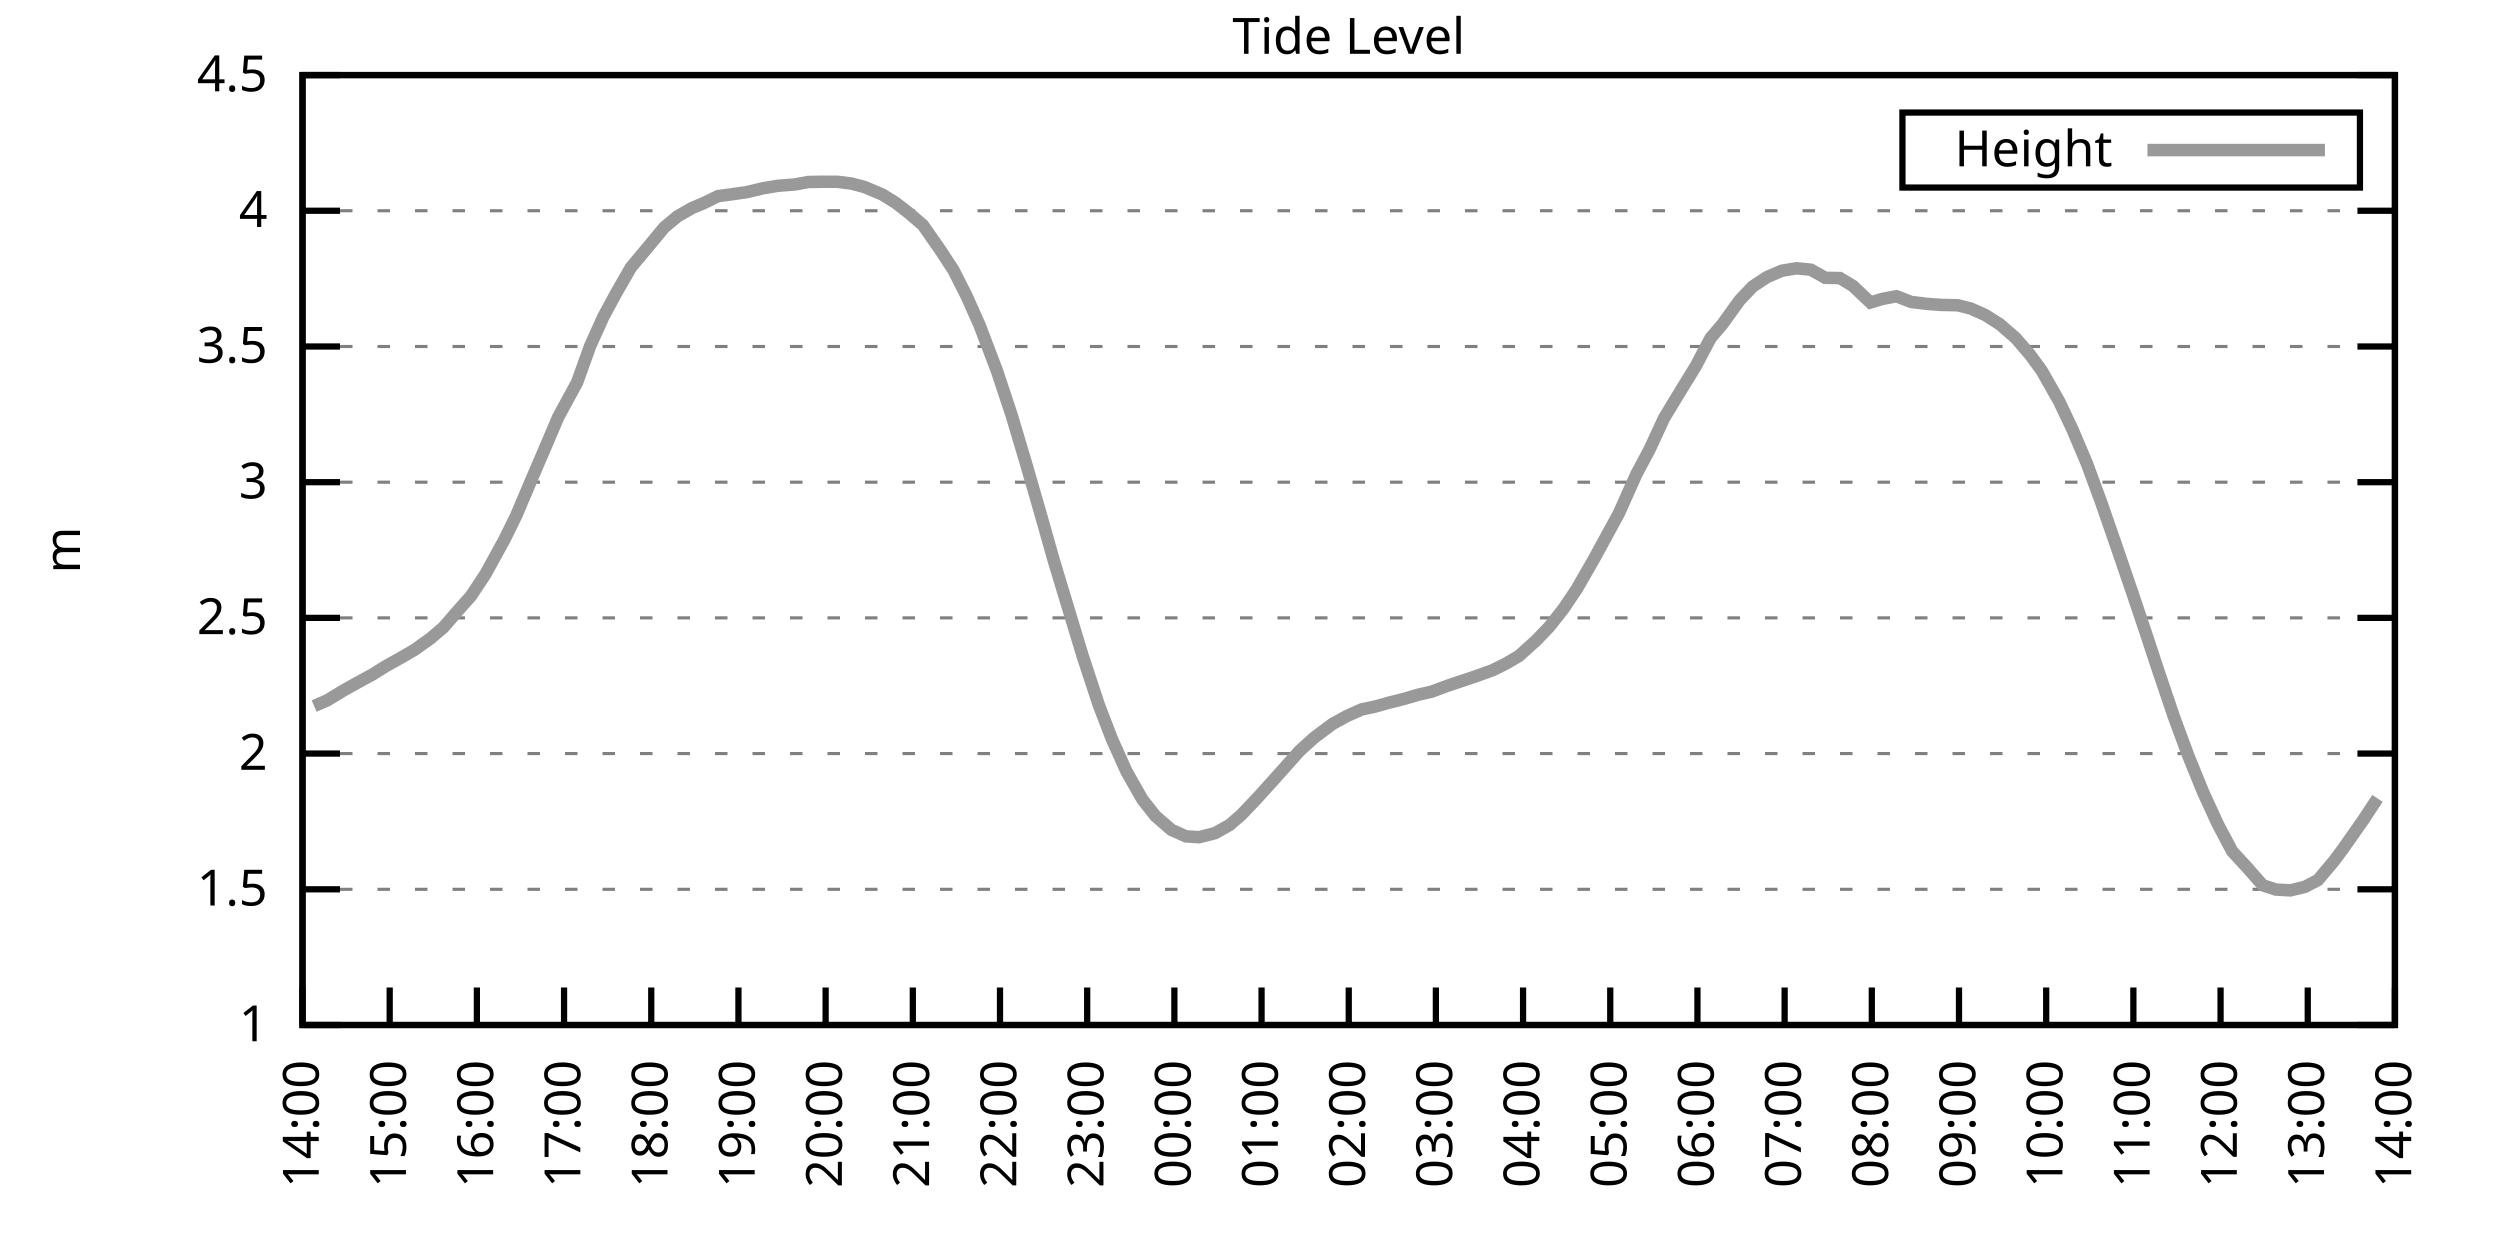
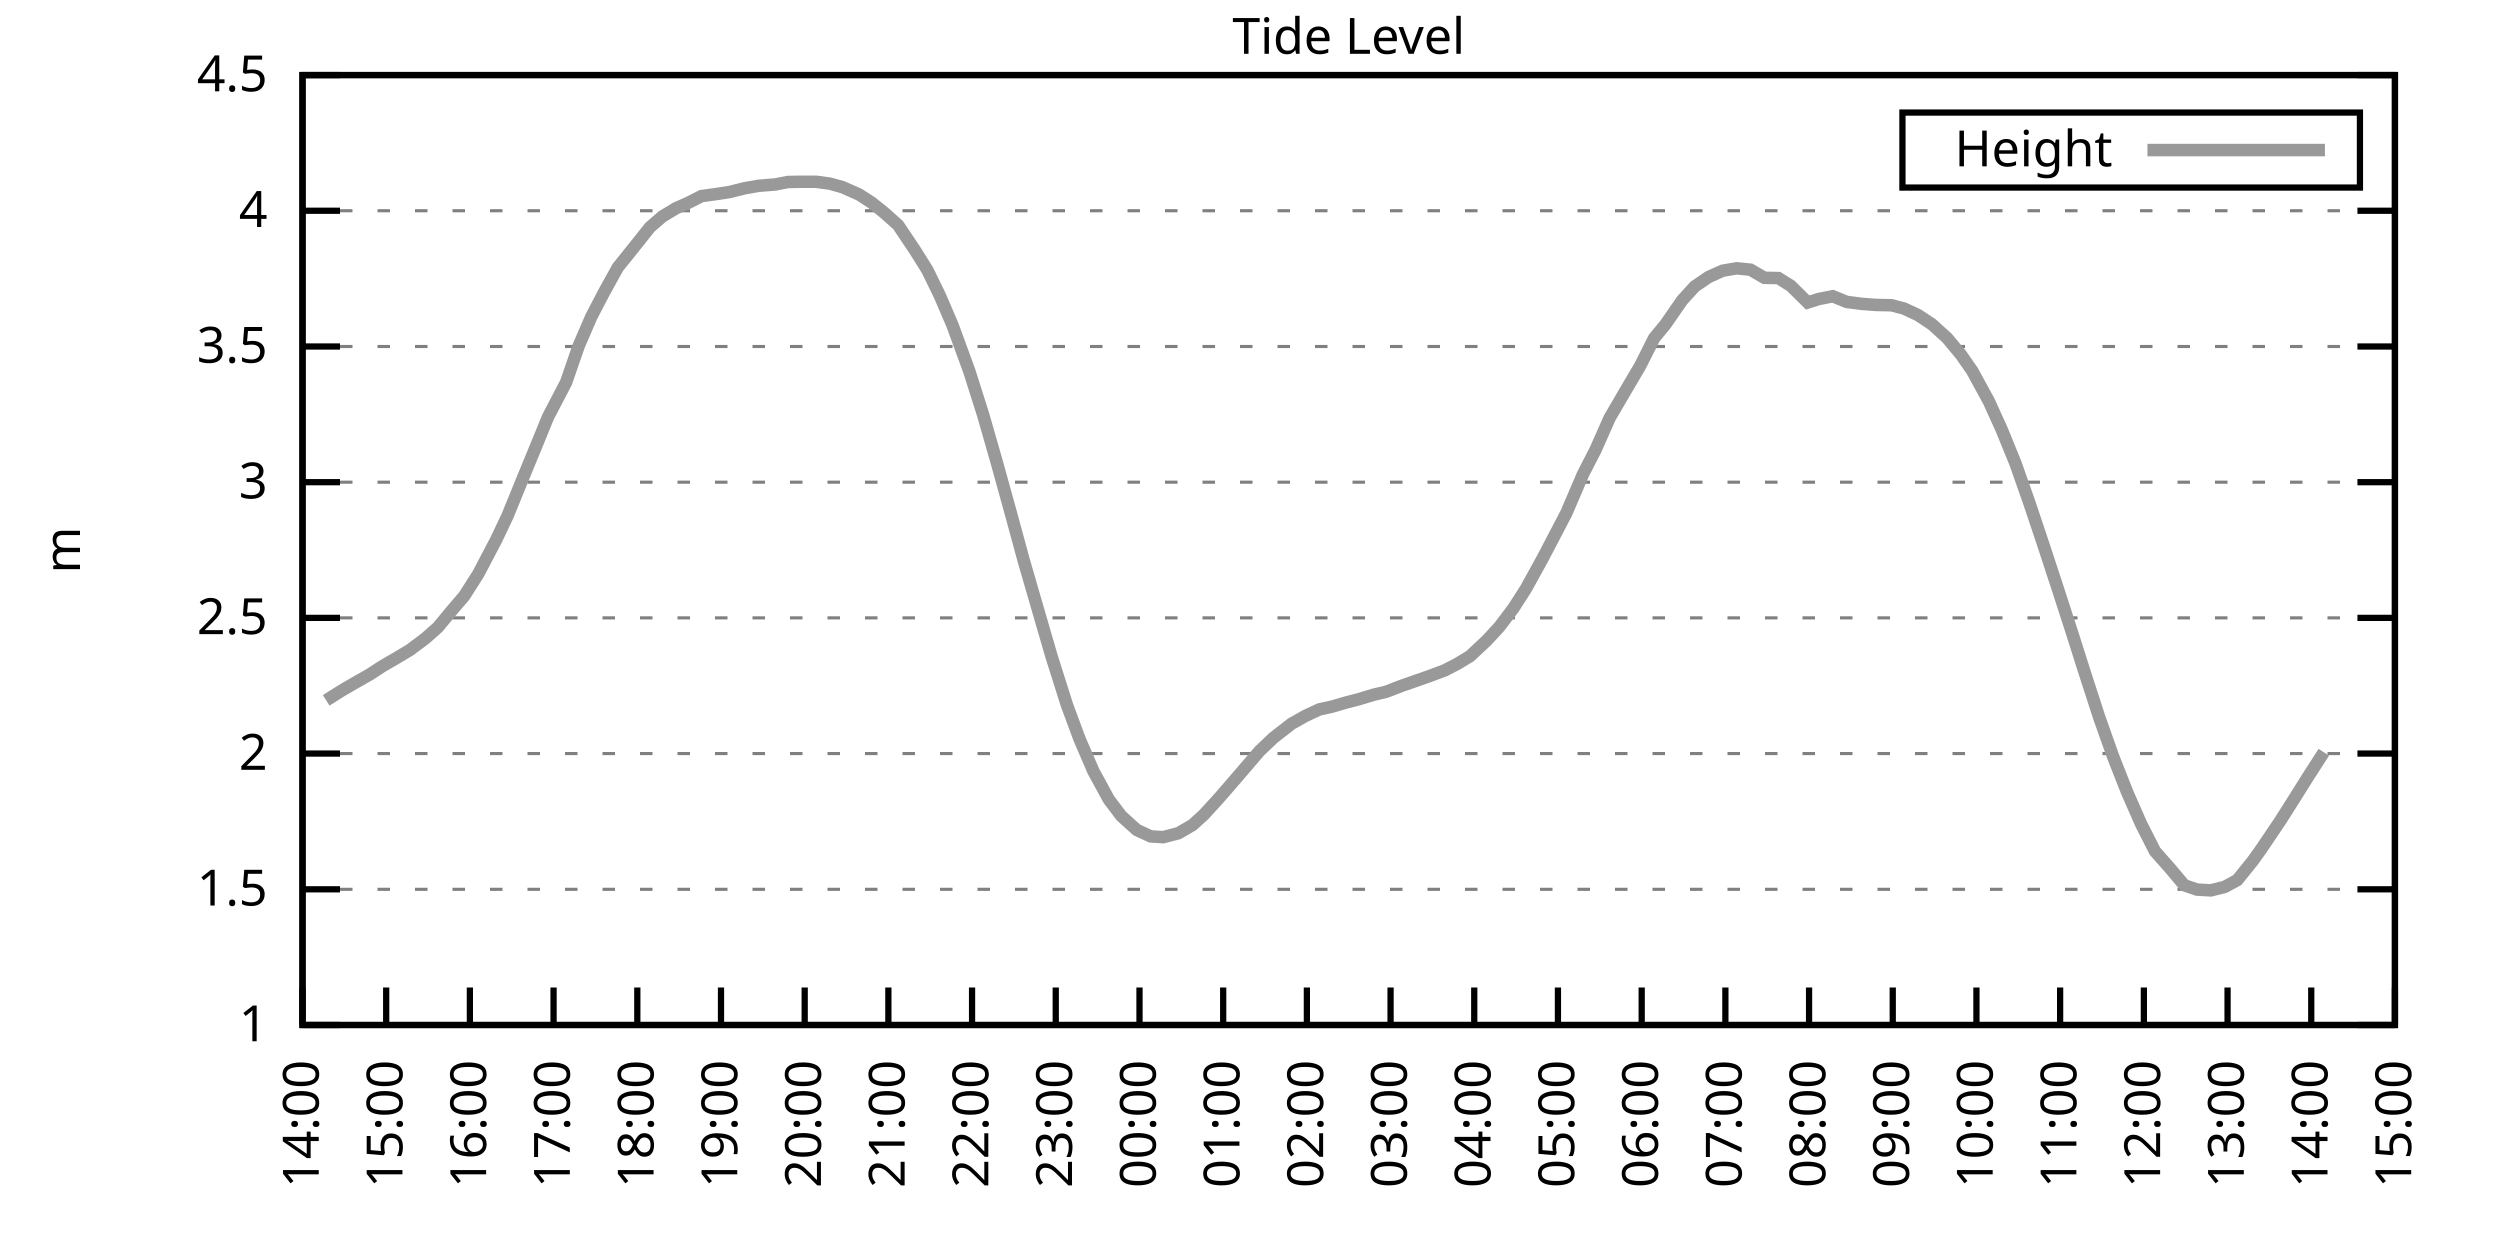
<svg xmlns="http://www.w3.org/2000/svg" xmlns:xlink="http://www.w3.org/1999/xlink" width="400" height="200" viewBox="0 0 400 200">
  <g id="gnuplot_canvas">
    <rect x="0" y="0" width="400" height="200" fill="none" />
    <defs>
      <circle id="gpDot" r="0.5" stroke-width="0.5" stroke="currentColor" />
      <path id="gpPt0" stroke-width="0.333" stroke="currentColor" d="M-1,0 h2 M0,-1 v2" />
      <path id="gpPt1" stroke-width="0.333" stroke="currentColor" d="M-1,-1 L1,1 M1,-1 L-1,1" />
      <path id="gpPt2" stroke-width="0.333" stroke="currentColor" d="M-1,0 L1,0 M0,-1 L0,1 M-1,-1 L1,1 M-1,1 L1,-1" />
      <rect id="gpPt3" stroke-width="0.333" stroke="currentColor" x="-1" y="-1" width="2" height="2" />
      <rect id="gpPt4" stroke-width="0.333" stroke="currentColor" fill="currentColor" x="-1" y="-1" width="2" height="2" />
      <circle id="gpPt5" stroke-width="0.333" stroke="currentColor" cx="0" cy="0" r="1" />
      <use xlink:href="#gpPt5" id="gpPt6" fill="currentColor" stroke="none" />
      <path id="gpPt7" stroke-width="0.333" stroke="currentColor" d="M0,-1.33 L-1.33,0.67 L1.33,0.67 z" />
      <use xlink:href="#gpPt7" id="gpPt8" fill="currentColor" stroke="none" />
      <use xlink:href="#gpPt7" id="gpPt9" stroke="currentColor" transform="rotate(180)" />
      <use xlink:href="#gpPt9" id="gpPt10" fill="currentColor" stroke="none" />
      <use xlink:href="#gpPt3" id="gpPt11" stroke="currentColor" transform="rotate(45)" />
      <use xlink:href="#gpPt11" id="gpPt12" fill="currentColor" stroke="none" />
      <path id="gpPt13" stroke-width="0.333" stroke="currentColor" d="M0,1.330 L1.265,0.411 L0.782,-1.067 L-0.782,-1.076 L-1.265,0.411 z" />
      <use xlink:href="#gpPt13" id="gpPt14" fill="currentColor" stroke="none" />
      <filter id="textbox" filterUnits="objectBoundingBox" x="0" y="0" height="1" width="1">
        <feFlood flood-color="white" flood-opacity="1" result="bgnd" />
        <feComposite in="SourceGraphic" in2="bgnd" operator="atop" />
      </filter>
      <filter id="greybox" filterUnits="objectBoundingBox" x="0" y="0" height="1" width="1">
        <feFlood flood-color="lightgrey" flood-opacity="1" result="grey" />
        <feComposite in="SourceGraphic" in2="grey" operator="atop" />
      </filter>
    </defs>
    <g fill="none" color="white" stroke="currentColor" stroke-width="1.00" stroke-linecap="butt" stroke-linejoin="miter">
</g>
    <g fill="none" color="black" stroke="currentColor" stroke-width="1.00" stroke-linecap="butt" stroke-linejoin="miter">
      <g stroke="none" shape-rendering="crispEdges">
        <polygon fill="rgb(255, 255, 255)" points="48.40,164.00 383.18,164.00 383.18,12.02 48.40,12.02 " />
      </g>
    </g>
    <g fill="none" color="black" stroke="currentColor" stroke-width="1.00" stroke-linecap="butt" stroke-linejoin="miter">
</g>
    <g fill="none" color="black" stroke="black" stroke-width="0.50" stroke-linecap="butt" stroke-linejoin="miter">
</g>
    <g fill="none" color="gray" stroke="currentColor" stroke-width="0.50" stroke-linecap="butt" stroke-linejoin="miter">
      <path stroke="gray" stroke-dasharray="2,4" class="gridline" d="M48.40,164.00 L383.19,164.00  " />
    </g>
    <g fill="none" color="gray" stroke="gray" stroke-width="1.00" stroke-linecap="butt" stroke-linejoin="miter">
</g>
    <g fill="none" color="black" stroke="currentColor" stroke-width="1.00" stroke-linecap="butt" stroke-linejoin="miter">
      <path stroke="black" d="M48.40,164.00 L54.40,164.00 M383.19,164.00 L377.19,164.00  " />
      <g transform="translate(42.80,166.60)" stroke="none" fill="black" font-family="Sans" font-size="8.00" text-anchor="end">
        <text>
          <tspan font-family="Sans"> 1</tspan>
        </text>
      </g>
    </g>
    <g fill="none" color="black" stroke="currentColor" stroke-width="1.00" stroke-linecap="butt" stroke-linejoin="miter">
</g>
    <g fill="none" color="black" stroke="black" stroke-width="0.50" stroke-linecap="butt" stroke-linejoin="miter">
</g>
    <g fill="none" color="gray" stroke="currentColor" stroke-width="0.50" stroke-linecap="butt" stroke-linejoin="miter">
      <path stroke="gray" stroke-dasharray="2,4" class="gridline" d="M48.40,142.29 L383.19,142.29  " />
    </g>
    <g fill="none" color="gray" stroke="gray" stroke-width="1.00" stroke-linecap="butt" stroke-linejoin="miter">
</g>
    <g fill="none" color="black" stroke="currentColor" stroke-width="1.00" stroke-linecap="butt" stroke-linejoin="miter">
      <path stroke="black" d="M48.40,142.29 L54.40,142.29 M383.19,142.29 L377.19,142.29  " />
      <g transform="translate(42.80,144.89)" stroke="none" fill="black" font-family="Sans" font-size="8.00" text-anchor="end">
        <text>
          <tspan font-family="Sans"> 1.5</tspan>
        </text>
      </g>
    </g>
    <g fill="none" color="black" stroke="currentColor" stroke-width="1.00" stroke-linecap="butt" stroke-linejoin="miter">
</g>
    <g fill="none" color="black" stroke="black" stroke-width="0.50" stroke-linecap="butt" stroke-linejoin="miter">
</g>
    <g fill="none" color="gray" stroke="currentColor" stroke-width="0.50" stroke-linecap="butt" stroke-linejoin="miter">
      <path stroke="gray" stroke-dasharray="2,4" class="gridline" d="M48.40,120.57 L383.19,120.57  " />
    </g>
    <g fill="none" color="gray" stroke="gray" stroke-width="1.00" stroke-linecap="butt" stroke-linejoin="miter">
</g>
    <g fill="none" color="black" stroke="currentColor" stroke-width="1.00" stroke-linecap="butt" stroke-linejoin="miter">
      <path stroke="black" d="M48.40,120.57 L54.40,120.57 M383.19,120.57 L377.19,120.57  " />
      <g transform="translate(42.80,123.17)" stroke="none" fill="black" font-family="Sans" font-size="8.00" text-anchor="end">
        <text>
          <tspan font-family="Sans"> 2</tspan>
        </text>
      </g>
    </g>
    <g fill="none" color="black" stroke="currentColor" stroke-width="1.00" stroke-linecap="butt" stroke-linejoin="miter">
</g>
    <g fill="none" color="black" stroke="black" stroke-width="0.50" stroke-linecap="butt" stroke-linejoin="miter">
</g>
    <g fill="none" color="gray" stroke="currentColor" stroke-width="0.50" stroke-linecap="butt" stroke-linejoin="miter">
      <path stroke="gray" stroke-dasharray="2,4" class="gridline" d="M48.40,98.86 L383.19,98.86  " />
    </g>
    <g fill="none" color="gray" stroke="gray" stroke-width="1.00" stroke-linecap="butt" stroke-linejoin="miter">
</g>
    <g fill="none" color="black" stroke="currentColor" stroke-width="1.00" stroke-linecap="butt" stroke-linejoin="miter">
      <path stroke="black" d="M48.40,98.86 L54.40,98.86 M383.19,98.86 L377.19,98.86  " />
      <g transform="translate(42.80,101.46)" stroke="none" fill="black" font-family="Sans" font-size="8.00" text-anchor="end">
        <text>
          <tspan font-family="Sans"> 2.5</tspan>
        </text>
      </g>
    </g>
    <g fill="none" color="black" stroke="currentColor" stroke-width="1.00" stroke-linecap="butt" stroke-linejoin="miter">
</g>
    <g fill="none" color="black" stroke="black" stroke-width="0.50" stroke-linecap="butt" stroke-linejoin="miter">
</g>
    <g fill="none" color="gray" stroke="currentColor" stroke-width="0.50" stroke-linecap="butt" stroke-linejoin="miter">
      <path stroke="gray" stroke-dasharray="2,4" class="gridline" d="M48.40,77.15 L383.19,77.15  " />
    </g>
    <g fill="none" color="gray" stroke="gray" stroke-width="1.00" stroke-linecap="butt" stroke-linejoin="miter">
</g>
    <g fill="none" color="black" stroke="currentColor" stroke-width="1.00" stroke-linecap="butt" stroke-linejoin="miter">
      <path stroke="black" d="M48.40,77.15 L54.40,77.15 M383.19,77.15 L377.19,77.15  " />
      <g transform="translate(42.80,79.75)" stroke="none" fill="black" font-family="Sans" font-size="8.00" text-anchor="end">
        <text>
          <tspan font-family="Sans"> 3</tspan>
        </text>
      </g>
    </g>
    <g fill="none" color="black" stroke="currentColor" stroke-width="1.00" stroke-linecap="butt" stroke-linejoin="miter">
</g>
    <g fill="none" color="black" stroke="black" stroke-width="0.50" stroke-linecap="butt" stroke-linejoin="miter">
</g>
    <g fill="none" color="gray" stroke="currentColor" stroke-width="0.50" stroke-linecap="butt" stroke-linejoin="miter">
      <path stroke="gray" stroke-dasharray="2,4" class="gridline" d="M48.40,55.44 L383.19,55.44  " />
    </g>
    <g fill="none" color="gray" stroke="gray" stroke-width="1.00" stroke-linecap="butt" stroke-linejoin="miter">
</g>
    <g fill="none" color="black" stroke="currentColor" stroke-width="1.00" stroke-linecap="butt" stroke-linejoin="miter">
      <path stroke="black" d="M48.40,55.44 L54.40,55.44 M383.19,55.44 L377.19,55.44  " />
      <g transform="translate(42.80,58.04)" stroke="none" fill="black" font-family="Sans" font-size="8.00" text-anchor="end">
        <text>
          <tspan font-family="Sans"> 3.5</tspan>
        </text>
      </g>
    </g>
    <g fill="none" color="black" stroke="currentColor" stroke-width="1.00" stroke-linecap="butt" stroke-linejoin="miter">
</g>
    <g fill="none" color="black" stroke="black" stroke-width="0.50" stroke-linecap="butt" stroke-linejoin="miter">
</g>
    <g fill="none" color="gray" stroke="currentColor" stroke-width="0.50" stroke-linecap="butt" stroke-linejoin="miter">
      <path stroke="gray" stroke-dasharray="2,4" class="gridline" d="M48.40,33.72 L383.19,33.72  " />
    </g>
    <g fill="none" color="gray" stroke="gray" stroke-width="1.00" stroke-linecap="butt" stroke-linejoin="miter">
</g>
    <g fill="none" color="black" stroke="currentColor" stroke-width="1.00" stroke-linecap="butt" stroke-linejoin="miter">
      <path stroke="black" d="M48.40,33.72 L54.40,33.72 M383.19,33.72 L377.19,33.72  " />
      <g transform="translate(42.80,36.32)" stroke="none" fill="black" font-family="Sans" font-size="8.00" text-anchor="end">
        <text>
          <tspan font-family="Sans"> 4</tspan>
        </text>
      </g>
    </g>
    <g fill="none" color="black" stroke="currentColor" stroke-width="1.00" stroke-linecap="butt" stroke-linejoin="miter">
</g>
    <g fill="none" color="black" stroke="black" stroke-width="0.50" stroke-linecap="butt" stroke-linejoin="miter">
</g>
    <g fill="none" color="gray" stroke="currentColor" stroke-width="0.50" stroke-linecap="butt" stroke-linejoin="miter">
      <path stroke="gray" stroke-dasharray="2,4" class="gridline" d="M48.40,12.01 L383.19,12.01  " />
    </g>
    <g fill="none" color="gray" stroke="gray" stroke-width="1.00" stroke-linecap="butt" stroke-linejoin="miter">
</g>
    <g fill="none" color="black" stroke="currentColor" stroke-width="1.00" stroke-linecap="butt" stroke-linejoin="miter">
      <path stroke="black" d="M48.40,12.01 L54.40,12.01 M383.19,12.01 L377.19,12.01  " />
      <g transform="translate(42.80,14.61)" stroke="none" fill="black" font-family="Sans" font-size="8.00" text-anchor="end">
        <text>
          <tspan font-family="Sans"> 4.5</tspan>
        </text>
      </g>
    </g>
    <g fill="none" color="black" stroke="currentColor" stroke-width="1.00" stroke-linecap="butt" stroke-linejoin="miter">
      <path stroke="black" d="M48.40,164.00 L48.40,158.00  " />
      <g transform="translate(51.00,169.60) rotate(270.00)" stroke="none" fill="black" font-family="Sans" font-size="8.00" text-anchor="end">
        <text>
          <tspan font-family="Sans">14:00</tspan>
        </text>
      </g>
    </g>
    <g fill="none" color="black" stroke="currentColor" stroke-width="1.00" stroke-linecap="butt" stroke-linejoin="miter">
-       <path stroke="black" d="M62.35,164.00 L62.35,158.00  " />
-       <g transform="translate(64.95,169.60) rotate(270.00)" stroke="none" fill="black" font-family="Sans" font-size="8.00" text-anchor="end">
+       <path stroke="black" d="M61.79,164.00 L61.79,158.00  " />
+       <g transform="translate(64.39,169.60) rotate(270.00)" stroke="none" fill="black" font-family="Sans" font-size="8.00" text-anchor="end">
        <text>
          <tspan font-family="Sans">15:00</tspan>
        </text>
      </g>
    </g>
    <g fill="none" color="black" stroke="currentColor" stroke-width="1.00" stroke-linecap="butt" stroke-linejoin="miter">
-       <path stroke="black" d="M76.30,164.00 L76.30,158.00  " />
-       <g transform="translate(78.90,169.60) rotate(270.00)" stroke="none" fill="black" font-family="Sans" font-size="8.00" text-anchor="end">
+       <path stroke="black" d="M75.18,164.00 L75.18,158.00  " />
+       <g transform="translate(77.78,169.60) rotate(270.00)" stroke="none" fill="black" font-family="Sans" font-size="8.00" text-anchor="end">
        <text>
          <tspan font-family="Sans">16:00</tspan>
        </text>
      </g>
    </g>
    <g fill="none" color="black" stroke="currentColor" stroke-width="1.00" stroke-linecap="butt" stroke-linejoin="miter">
-       <path stroke="black" d="M90.25,164.00 L90.25,158.00  " />
-       <g transform="translate(92.85,169.60) rotate(270.00)" stroke="none" fill="black" font-family="Sans" font-size="8.00" text-anchor="end">
+       <path stroke="black" d="M88.57,164.00 L88.57,158.00  " />
+       <g transform="translate(91.17,169.60) rotate(270.00)" stroke="none" fill="black" font-family="Sans" font-size="8.00" text-anchor="end">
        <text>
          <tspan font-family="Sans">17:00</tspan>
        </text>
      </g>
    </g>
    <g fill="none" color="black" stroke="currentColor" stroke-width="1.00" stroke-linecap="butt" stroke-linejoin="miter">
-       <path stroke="black" d="M104.20,164.00 L104.20,158.00  " />
-       <g transform="translate(106.80,169.60) rotate(270.00)" stroke="none" fill="black" font-family="Sans" font-size="8.00" text-anchor="end">
+       <path stroke="black" d="M101.97,164.00 L101.97,158.00  " />
+       <g transform="translate(104.57,169.60) rotate(270.00)" stroke="none" fill="black" font-family="Sans" font-size="8.00" text-anchor="end">
        <text>
          <tspan font-family="Sans">18:00</tspan>
        </text>
      </g>
    </g>
    <g fill="none" color="black" stroke="currentColor" stroke-width="1.00" stroke-linecap="butt" stroke-linejoin="miter">
-       <path stroke="black" d="M118.15,164.00 L118.15,158.00  " />
-       <g transform="translate(120.75,169.60) rotate(270.00)" stroke="none" fill="black" font-family="Sans" font-size="8.00" text-anchor="end">
+       <path stroke="black" d="M115.36,164.00 L115.36,158.00  " />
+       <g transform="translate(117.96,169.60) rotate(270.00)" stroke="none" fill="black" font-family="Sans" font-size="8.00" text-anchor="end">
        <text>
          <tspan font-family="Sans">19:00</tspan>
        </text>
      </g>
    </g>
    <g fill="none" color="black" stroke="currentColor" stroke-width="1.00" stroke-linecap="butt" stroke-linejoin="miter">
-       <path stroke="black" d="M132.10,164.00 L132.10,158.00  " />
-       <g transform="translate(134.70,169.60) rotate(270.00)" stroke="none" fill="black" font-family="Sans" font-size="8.00" text-anchor="end">
+       <path stroke="black" d="M128.75,164.00 L128.75,158.00  " />
+       <g transform="translate(131.35,169.60) rotate(270.00)" stroke="none" fill="black" font-family="Sans" font-size="8.00" text-anchor="end">
        <text>
          <tspan font-family="Sans">20:00</tspan>
        </text>
      </g>
    </g>
    <g fill="none" color="black" stroke="currentColor" stroke-width="1.00" stroke-linecap="butt" stroke-linejoin="miter">
-       <path stroke="black" d="M146.05,164.00 L146.05,158.00  " />
-       <g transform="translate(148.65,169.60) rotate(270.00)" stroke="none" fill="black" font-family="Sans" font-size="8.00" text-anchor="end">
+       <path stroke="black" d="M142.14,164.00 L142.14,158.00  " />
+       <g transform="translate(144.74,169.60) rotate(270.00)" stroke="none" fill="black" font-family="Sans" font-size="8.00" text-anchor="end">
        <text>
          <tspan font-family="Sans">21:00</tspan>
        </text>
      </g>
    </g>
    <g fill="none" color="black" stroke="currentColor" stroke-width="1.00" stroke-linecap="butt" stroke-linejoin="miter">
-       <path stroke="black" d="M160.00,164.00 L160.00,158.00  " />
-       <g transform="translate(162.60,169.60) rotate(270.00)" stroke="none" fill="black" font-family="Sans" font-size="8.00" text-anchor="end">
+       <path stroke="black" d="M155.53,164.00 L155.53,158.00  " />
+       <g transform="translate(158.13,169.60) rotate(270.00)" stroke="none" fill="black" font-family="Sans" font-size="8.00" text-anchor="end">
        <text>
          <tspan font-family="Sans">22:00</tspan>
        </text>
      </g>
    </g>
    <g fill="none" color="black" stroke="currentColor" stroke-width="1.00" stroke-linecap="butt" stroke-linejoin="miter">
-       <path stroke="black" d="M173.95,164.00 L173.95,158.00  " />
-       <g transform="translate(176.55,169.60) rotate(270.00)" stroke="none" fill="black" font-family="Sans" font-size="8.00" text-anchor="end">
+       <path stroke="black" d="M168.92,164.00 L168.92,158.00  " />
+       <g transform="translate(171.52,169.60) rotate(270.00)" stroke="none" fill="black" font-family="Sans" font-size="8.00" text-anchor="end">
        <text>
          <tspan font-family="Sans">23:00</tspan>
        </text>
      </g>
    </g>
    <g fill="none" color="black" stroke="currentColor" stroke-width="1.00" stroke-linecap="butt" stroke-linejoin="miter">
-       <path stroke="black" d="M187.90,164.00 L187.90,158.00  " />
-       <g transform="translate(190.50,169.60) rotate(270.00)" stroke="none" fill="black" font-family="Sans" font-size="8.00" text-anchor="end">
+       <path stroke="black" d="M182.32,164.00 L182.32,158.00  " />
+       <g transform="translate(184.92,169.60) rotate(270.00)" stroke="none" fill="black" font-family="Sans" font-size="8.00" text-anchor="end">
        <text>
          <tspan font-family="Sans">00:00</tspan>
        </text>
      </g>
    </g>
    <g fill="none" color="black" stroke="currentColor" stroke-width="1.00" stroke-linecap="butt" stroke-linejoin="miter">
-       <path stroke="black" d="M201.85,164.00 L201.85,158.00  " />
-       <g transform="translate(204.45,169.60) rotate(270.00)" stroke="none" fill="black" font-family="Sans" font-size="8.00" text-anchor="end">
+       <path stroke="black" d="M195.71,164.00 L195.71,158.00  " />
+       <g transform="translate(198.31,169.60) rotate(270.00)" stroke="none" fill="black" font-family="Sans" font-size="8.00" text-anchor="end">
        <text>
          <tspan font-family="Sans">01:00</tspan>
        </text>
      </g>
    </g>
    <g fill="none" color="black" stroke="currentColor" stroke-width="1.00" stroke-linecap="butt" stroke-linejoin="miter">
-       <path stroke="black" d="M215.80,164.00 L215.80,158.00  " />
-       <g transform="translate(218.40,169.60) rotate(270.00)" stroke="none" fill="black" font-family="Sans" font-size="8.00" text-anchor="end">
+       <path stroke="black" d="M209.10,164.00 L209.10,158.00  " />
+       <g transform="translate(211.70,169.60) rotate(270.00)" stroke="none" fill="black" font-family="Sans" font-size="8.00" text-anchor="end">
        <text>
          <tspan font-family="Sans">02:00</tspan>
        </text>
      </g>
    </g>
    <g fill="none" color="black" stroke="currentColor" stroke-width="1.00" stroke-linecap="butt" stroke-linejoin="miter">
-       <path stroke="black" d="M229.74,164.00 L229.74,158.00  " />
-       <g transform="translate(232.34,169.60) rotate(270.00)" stroke="none" fill="black" font-family="Sans" font-size="8.00" text-anchor="end">
+       <path stroke="black" d="M222.49,164.00 L222.49,158.00  " />
+       <g transform="translate(225.09,169.60) rotate(270.00)" stroke="none" fill="black" font-family="Sans" font-size="8.00" text-anchor="end">
        <text>
          <tspan font-family="Sans">03:00</tspan>
        </text>
      </g>
    </g>
    <g fill="none" color="black" stroke="currentColor" stroke-width="1.00" stroke-linecap="butt" stroke-linejoin="miter">
-       <path stroke="black" d="M243.69,164.00 L243.69,158.00  " />
-       <g transform="translate(246.29,169.60) rotate(270.00)" stroke="none" fill="black" font-family="Sans" font-size="8.00" text-anchor="end">
+       <path stroke="black" d="M235.88,164.00 L235.88,158.00  " />
+       <g transform="translate(238.48,169.60) rotate(270.00)" stroke="none" fill="black" font-family="Sans" font-size="8.00" text-anchor="end">
        <text>
          <tspan font-family="Sans">04:00</tspan>
        </text>
      </g>
    </g>
    <g fill="none" color="black" stroke="currentColor" stroke-width="1.00" stroke-linecap="butt" stroke-linejoin="miter">
-       <path stroke="black" d="M257.64,164.00 L257.64,158.00  " />
-       <g transform="translate(260.24,169.60) rotate(270.00)" stroke="none" fill="black" font-family="Sans" font-size="8.00" text-anchor="end">
+       <path stroke="black" d="M249.27,164.00 L249.27,158.00  " />
+       <g transform="translate(251.87,169.60) rotate(270.00)" stroke="none" fill="black" font-family="Sans" font-size="8.00" text-anchor="end">
        <text>
          <tspan font-family="Sans">05:00</tspan>
        </text>
      </g>
    </g>
    <g fill="none" color="black" stroke="currentColor" stroke-width="1.00" stroke-linecap="butt" stroke-linejoin="miter">
-       <path stroke="black" d="M271.59,164.00 L271.59,158.00  " />
-       <g transform="translate(274.19,169.60) rotate(270.00)" stroke="none" fill="black" font-family="Sans" font-size="8.00" text-anchor="end">
+       <path stroke="black" d="M262.67,164.00 L262.67,158.00  " />
+       <g transform="translate(265.27,169.60) rotate(270.00)" stroke="none" fill="black" font-family="Sans" font-size="8.00" text-anchor="end">
        <text>
          <tspan font-family="Sans">06:00</tspan>
        </text>
      </g>
    </g>
    <g fill="none" color="black" stroke="currentColor" stroke-width="1.00" stroke-linecap="butt" stroke-linejoin="miter">
-       <path stroke="black" d="M285.54,164.00 L285.54,158.00  " />
-       <g transform="translate(288.14,169.60) rotate(270.00)" stroke="none" fill="black" font-family="Sans" font-size="8.00" text-anchor="end">
+       <path stroke="black" d="M276.06,164.00 L276.06,158.00  " />
+       <g transform="translate(278.66,169.60) rotate(270.00)" stroke="none" fill="black" font-family="Sans" font-size="8.00" text-anchor="end">
        <text>
          <tspan font-family="Sans">07:00</tspan>
        </text>
      </g>
    </g>
    <g fill="none" color="black" stroke="currentColor" stroke-width="1.00" stroke-linecap="butt" stroke-linejoin="miter">
-       <path stroke="black" d="M299.49,164.00 L299.49,158.00  " />
-       <g transform="translate(302.09,169.60) rotate(270.00)" stroke="none" fill="black" font-family="Sans" font-size="8.00" text-anchor="end">
+       <path stroke="black" d="M289.45,164.00 L289.45,158.00  " />
+       <g transform="translate(292.05,169.60) rotate(270.00)" stroke="none" fill="black" font-family="Sans" font-size="8.00" text-anchor="end">
        <text>
          <tspan font-family="Sans">08:00</tspan>
        </text>
      </g>
    </g>
    <g fill="none" color="black" stroke="currentColor" stroke-width="1.00" stroke-linecap="butt" stroke-linejoin="miter">
-       <path stroke="black" d="M313.44,164.00 L313.44,158.00  " />
-       <g transform="translate(316.04,169.60) rotate(270.00)" stroke="none" fill="black" font-family="Sans" font-size="8.00" text-anchor="end">
+       <path stroke="black" d="M302.84,164.00 L302.84,158.00  " />
+       <g transform="translate(305.44,169.60) rotate(270.00)" stroke="none" fill="black" font-family="Sans" font-size="8.00" text-anchor="end">
        <text>
          <tspan font-family="Sans">09:00</tspan>
        </text>
      </g>
    </g>
    <g fill="none" color="black" stroke="currentColor" stroke-width="1.00" stroke-linecap="butt" stroke-linejoin="miter">
-       <path stroke="black" d="M327.39,164.00 L327.39,158.00  " />
-       <g transform="translate(329.99,169.60) rotate(270.00)" stroke="none" fill="black" font-family="Sans" font-size="8.00" text-anchor="end">
+       <path stroke="black" d="M316.23,164.00 L316.23,158.00  " />
+       <g transform="translate(318.83,169.60) rotate(270.00)" stroke="none" fill="black" font-family="Sans" font-size="8.00" text-anchor="end">
        <text>
          <tspan font-family="Sans">10:00</tspan>
        </text>
      </g>
    </g>
    <g fill="none" color="black" stroke="currentColor" stroke-width="1.00" stroke-linecap="butt" stroke-linejoin="miter">
-       <path stroke="black" d="M341.34,164.00 L341.34,158.00  " />
-       <g transform="translate(343.94,169.60) rotate(270.00)" stroke="none" fill="black" font-family="Sans" font-size="8.00" text-anchor="end">
+       <path stroke="black" d="M329.62,164.00 L329.62,158.00  " />
+       <g transform="translate(332.22,169.60) rotate(270.00)" stroke="none" fill="black" font-family="Sans" font-size="8.00" text-anchor="end">
        <text>
          <tspan font-family="Sans">11:00</tspan>
        </text>
      </g>
    </g>
    <g fill="none" color="black" stroke="currentColor" stroke-width="1.00" stroke-linecap="butt" stroke-linejoin="miter">
-       <path stroke="black" d="M355.29,164.00 L355.29,158.00  " />
-       <g transform="translate(357.89,169.60) rotate(270.00)" stroke="none" fill="black" font-family="Sans" font-size="8.00" text-anchor="end">
+       <path stroke="black" d="M343.02,164.00 L343.02,158.00  " />
+       <g transform="translate(345.62,169.60) rotate(270.00)" stroke="none" fill="black" font-family="Sans" font-size="8.00" text-anchor="end">
        <text>
          <tspan font-family="Sans">12:00</tspan>
        </text>
      </g>
    </g>
    <g fill="none" color="black" stroke="currentColor" stroke-width="1.00" stroke-linecap="butt" stroke-linejoin="miter">
-       <path stroke="black" d="M369.24,164.00 L369.24,158.00  " />
-       <g transform="translate(371.84,169.60) rotate(270.00)" stroke="none" fill="black" font-family="Sans" font-size="8.00" text-anchor="end">
+       <path stroke="black" d="M356.41,164.00 L356.41,158.00  " />
+       <g transform="translate(359.01,169.60) rotate(270.00)" stroke="none" fill="black" font-family="Sans" font-size="8.00" text-anchor="end">
        <text>
          <tspan font-family="Sans">13:00</tspan>
+         </text>
+       </g>
+     </g>
+     <g fill="none" color="black" stroke="currentColor" stroke-width="1.00" stroke-linecap="butt" stroke-linejoin="miter">
+       <path stroke="black" d="M369.80,164.00 L369.80,158.00  " />
+       <g transform="translate(372.40,169.60) rotate(270.00)" stroke="none" fill="black" font-family="Sans" font-size="8.00" text-anchor="end">
+         <text>
+           <tspan font-family="Sans">14:00</tspan>
        </text>
      </g>
    </g>
    <g fill="none" color="black" stroke="currentColor" stroke-width="1.00" stroke-linecap="butt" stroke-linejoin="miter">
      <path stroke="black" d="M383.19,164.00 L383.19,158.00  " />
      <g transform="translate(385.79,169.60) rotate(270.00)" stroke="none" fill="black" font-family="Sans" font-size="8.00" text-anchor="end">
        <text>
-           <tspan font-family="Sans">14:00</tspan>
+           <tspan font-family="Sans">15:00</tspan>
        </text>
      </g>
    </g>
    <g fill="none" color="black" stroke="currentColor" stroke-width="1.00" stroke-linecap="butt" stroke-linejoin="miter">
</g>
    <g fill="none" color="black" stroke="currentColor" stroke-width="1.00" stroke-linecap="butt" stroke-linejoin="miter">
      <path stroke="black" d="M48.40,12.01 L48.40,164.00 L383.19,164.00 L383.19,12.01 L48.40,12.01 Z  " />
    </g>
    <g fill="none" color="black" stroke="currentColor" stroke-width="1.00" stroke-linecap="butt" stroke-linejoin="miter">
</g>
    <g fill="none" color="black" stroke="currentColor" stroke-width="1.00" stroke-linecap="butt" stroke-linejoin="miter">
      <path stroke="black" d="M304.39,30.01 L304.39,18.01 L377.59,18.01 L377.59,30.01 L304.39,30.01 Z  " />
    </g>
    <g id="Tide_level_plot_1">
      <g fill="none" color="white" stroke="black" stroke-width="2.00" stroke-linecap="butt" stroke-linejoin="miter">
</g>
      <g fill="none" color="black" stroke="currentColor" stroke-width="2.00" stroke-linecap="butt" stroke-linejoin="miter">
        <g transform="translate(337.99,26.61)" stroke="none" fill="black" font-family="Sans" font-size="8.00" text-anchor="end">
          <text>
            <tspan font-family="Sans">Height</tspan>
          </text>
        </g>
      </g>
      <g fill="none" color="black" stroke="currentColor" stroke-width="2.00" stroke-linecap="butt" stroke-linejoin="miter">
-         <path stroke="rgb(153, 153, 153)" d="M343.59,24.01 L371.99,24.01 M50.26,112.97 L52.35,112.06 L54.91,110.50 L57.00,109.33 L59.56,107.94 L61.65,106.63   L64.21,105.20 L66.30,103.99 L68.86,102.16 L70.95,100.38 L73.28,97.69 L75.37,95.34 L77.69,91.83 L80.72,86.31   L82.58,82.53 L84.90,77.06 L87.69,70.55 L89.32,66.73 L92.34,61.17 L94.43,55.35 L96.53,50.70 L98.62,46.84   L100.94,42.80 L103.73,39.46 L106.29,36.37 L108.38,34.63 L110.71,33.29 L112.57,32.51 L114.89,31.38 L117.22,31.07   L119.54,30.73 L122.10,30.12 L124.43,29.73 L127.22,29.51 L129.31,29.12 L131.63,29.08 L133.96,29.08 L136.28,29.38   L138.37,29.94 L141.16,31.12 L143.26,32.42 L145.35,34.03 L147.67,36.02 L150.46,40.02 L152.56,43.23 L154.65,47.36   L156.74,52.05 L159.53,59.39 L161.86,66.42 L164.18,74.20 L166.51,82.27 L168.60,89.66 L171.39,98.90 L173.25,105.03   L175.81,112.80 L177.90,118.23 L180.22,123.40 L182.78,127.91 L184.87,130.56 L187.43,132.78 L189.76,133.82 L191.85,133.95   L194.41,133.30 L196.73,132.00 L198.59,130.39 L201.15,127.70 L203.71,124.87 L205.80,122.53 L207.89,120.18 L210.22,118.06   L213.24,115.80 L215.56,114.54 L217.89,113.50 L219.98,113.06 L222.30,112.41 L224.40,111.89 L226.95,111.15 L229.05,110.67   L231.60,109.72 L233.70,109.02 L236.02,108.24 L238.81,107.24 L240.90,106.20 L243.00,104.98 L245.79,102.47 L247.88,100.29   L250.20,97.34 L252.30,94.21 L255.09,89.35 L259.04,82.10 L261.83,75.85 L263.92,71.94 L266.25,66.90 L269.04,62.30   L271.36,58.52 L273.69,54.09 L275.55,51.92 L278.34,48.05 L280.43,45.84 L282.75,44.32 L285.08,43.32 L287.40,42.93   L289.73,43.15 L292.05,44.45 L294.38,44.49 L296.47,45.75 L299.26,48.40 L301.12,47.84 L303.44,47.40 L305.77,48.31   L308.33,48.62 L310.65,48.79 L313.21,48.84 L315.30,49.36 L317.63,50.40 L319.95,51.87 L322.51,54.09 L324.83,56.78   L326.69,59.34 L329.48,64.25 L331.58,68.68 L333.90,74.15 L336.23,80.49 L338.55,87.18 L341.11,94.65 L343.43,101.55   L345.29,107.20 L347.85,114.76 L350.18,121.05 L352.50,126.74 L354.83,131.82 L357.15,136.21 L359.71,138.99 L362.03,141.64   L364.13,142.33 L366.45,142.46 L368.78,141.90 L370.87,140.81 L373.43,137.77 L374.82,135.90 L378.08,131.26 L380.40,127.74    " />
+         <path stroke="rgb(153, 153, 153)" d="M343.59,24.01 L371.99,24.01 M52.19,112.06 L54.65,110.50 L56.66,109.33 L59.11,107.94 L61.12,106.63 L63.58,105.20   L65.59,103.99 L68.04,102.16 L70.05,100.38 L72.28,97.69 L74.29,95.34 L76.52,91.83 L79.42,86.31 L81.21,82.53   L83.44,77.06 L86.12,70.55 L87.68,66.73 L90.58,61.17 L92.59,55.35 L94.60,50.70 L96.61,46.84 L98.84,42.80   L101.52,39.46 L103.98,36.37 L105.98,34.63 L108.22,33.29 L110.00,32.51 L112.23,31.38 L114.47,31.07 L116.70,30.73   L119.15,30.12 L121.38,29.73 L124.06,29.51 L126.07,29.12 L128.30,29.08 L130.54,29.08 L132.77,29.38 L134.78,29.94   L137.45,31.12 L139.46,32.42 L141.47,34.03 L143.70,36.02 L146.38,40.02 L148.39,43.23 L150.40,47.36 L152.41,52.05   L155.09,59.39 L157.32,66.42 L159.55,74.20 L161.78,82.27 L163.79,89.66 L166.47,98.90 L168.25,105.03 L170.71,112.80   L172.72,118.23 L174.95,123.40 L177.41,127.91 L179.41,130.56 L181.87,132.78 L184.10,133.82 L186.11,133.95 L188.57,133.30   L190.80,132.00 L192.58,130.39 L195.04,127.70 L197.49,124.87 L199.50,122.53 L201.51,120.18 L203.74,118.06 L206.64,115.80   L208.88,114.54 L211.11,113.50 L213.12,113.06 L215.35,112.41 L217.36,111.89 L219.81,111.15 L221.82,110.67 L224.28,109.72   L226.29,109.02 L228.52,108.24 L231.20,107.24 L233.20,106.20 L235.21,104.98 L237.89,102.47 L239.90,100.29 L242.13,97.34   L244.14,94.21 L246.82,89.35 L250.61,82.10 L253.29,75.85 L255.30,71.94 L257.53,66.90 L260.21,62.30 L262.44,58.52   L264.67,54.09 L266.46,51.92 L269.14,48.05 L271.15,45.84 L273.38,44.32 L275.61,43.32 L277.84,42.93 L280.07,43.15   L282.31,44.45 L284.54,44.49 L286.55,45.75 L289.23,48.40 L291.01,47.84 L293.24,47.40 L295.48,48.31 L297.93,48.62   L300.16,48.79 L302.62,48.84 L304.63,49.36 L306.86,50.40 L309.09,51.87 L311.54,54.09 L313.78,56.78 L315.56,59.34   L318.24,64.25 L320.25,68.68 L322.48,74.15 L324.71,80.49 L326.95,87.18 L329.40,94.65 L331.63,101.55 L333.42,107.20   L335.87,114.76 L338.10,121.05 L340.34,126.74 L342.57,131.82 L344.80,136.21 L347.26,138.99 L349.49,141.64 L351.50,142.33   L353.73,142.46 L355.96,141.90 L357.97,140.81 L360.42,137.77 L361.76,135.90 L364.89,131.26 L367.12,127.74 L369.13,124.53   L371.81,120.36  " />
      </g>
    </g>
    <g fill="none" color="black" stroke="currentColor" stroke-width="2.00" stroke-linecap="butt" stroke-linejoin="miter">
</g>
    <g fill="none" color="black" stroke="black" stroke-width="1.00" stroke-linecap="butt" stroke-linejoin="miter">
</g>
    <g fill="none" color="black" stroke="currentColor" stroke-width="1.00" stroke-linecap="butt" stroke-linejoin="miter">
      <path stroke="black" d="M48.40,12.01 L48.40,164.00 L383.19,164.00 L383.19,12.01 L48.40,12.01 Z  " />
      <g transform="translate(12.80,88.01) rotate(270.00)" stroke="none" fill="black" font-family="Sans" font-size="8.00" text-anchor="middle">
        <text>
          <tspan font-family="Sans">m</tspan>
        </text>
      </g>
    </g>
    <g fill="none" color="black" stroke="currentColor" stroke-width="1.00" stroke-linecap="butt" stroke-linejoin="miter">
</g>
    <g fill="none" color="black" stroke="currentColor" stroke-width="1.00" stroke-linecap="butt" stroke-linejoin="miter">
      <g transform="translate(215.79,8.61)" stroke="none" fill="black" font-family="Sans" font-size="8.00" text-anchor="middle">
        <text>
          <tspan font-family="Sans">Tide Level</tspan>
        </text>
      </g>
    </g>
    <g fill="none" color="black" stroke="currentColor" stroke-width="1.00" stroke-linecap="butt" stroke-linejoin="miter">
</g>
  </g>
</svg>
